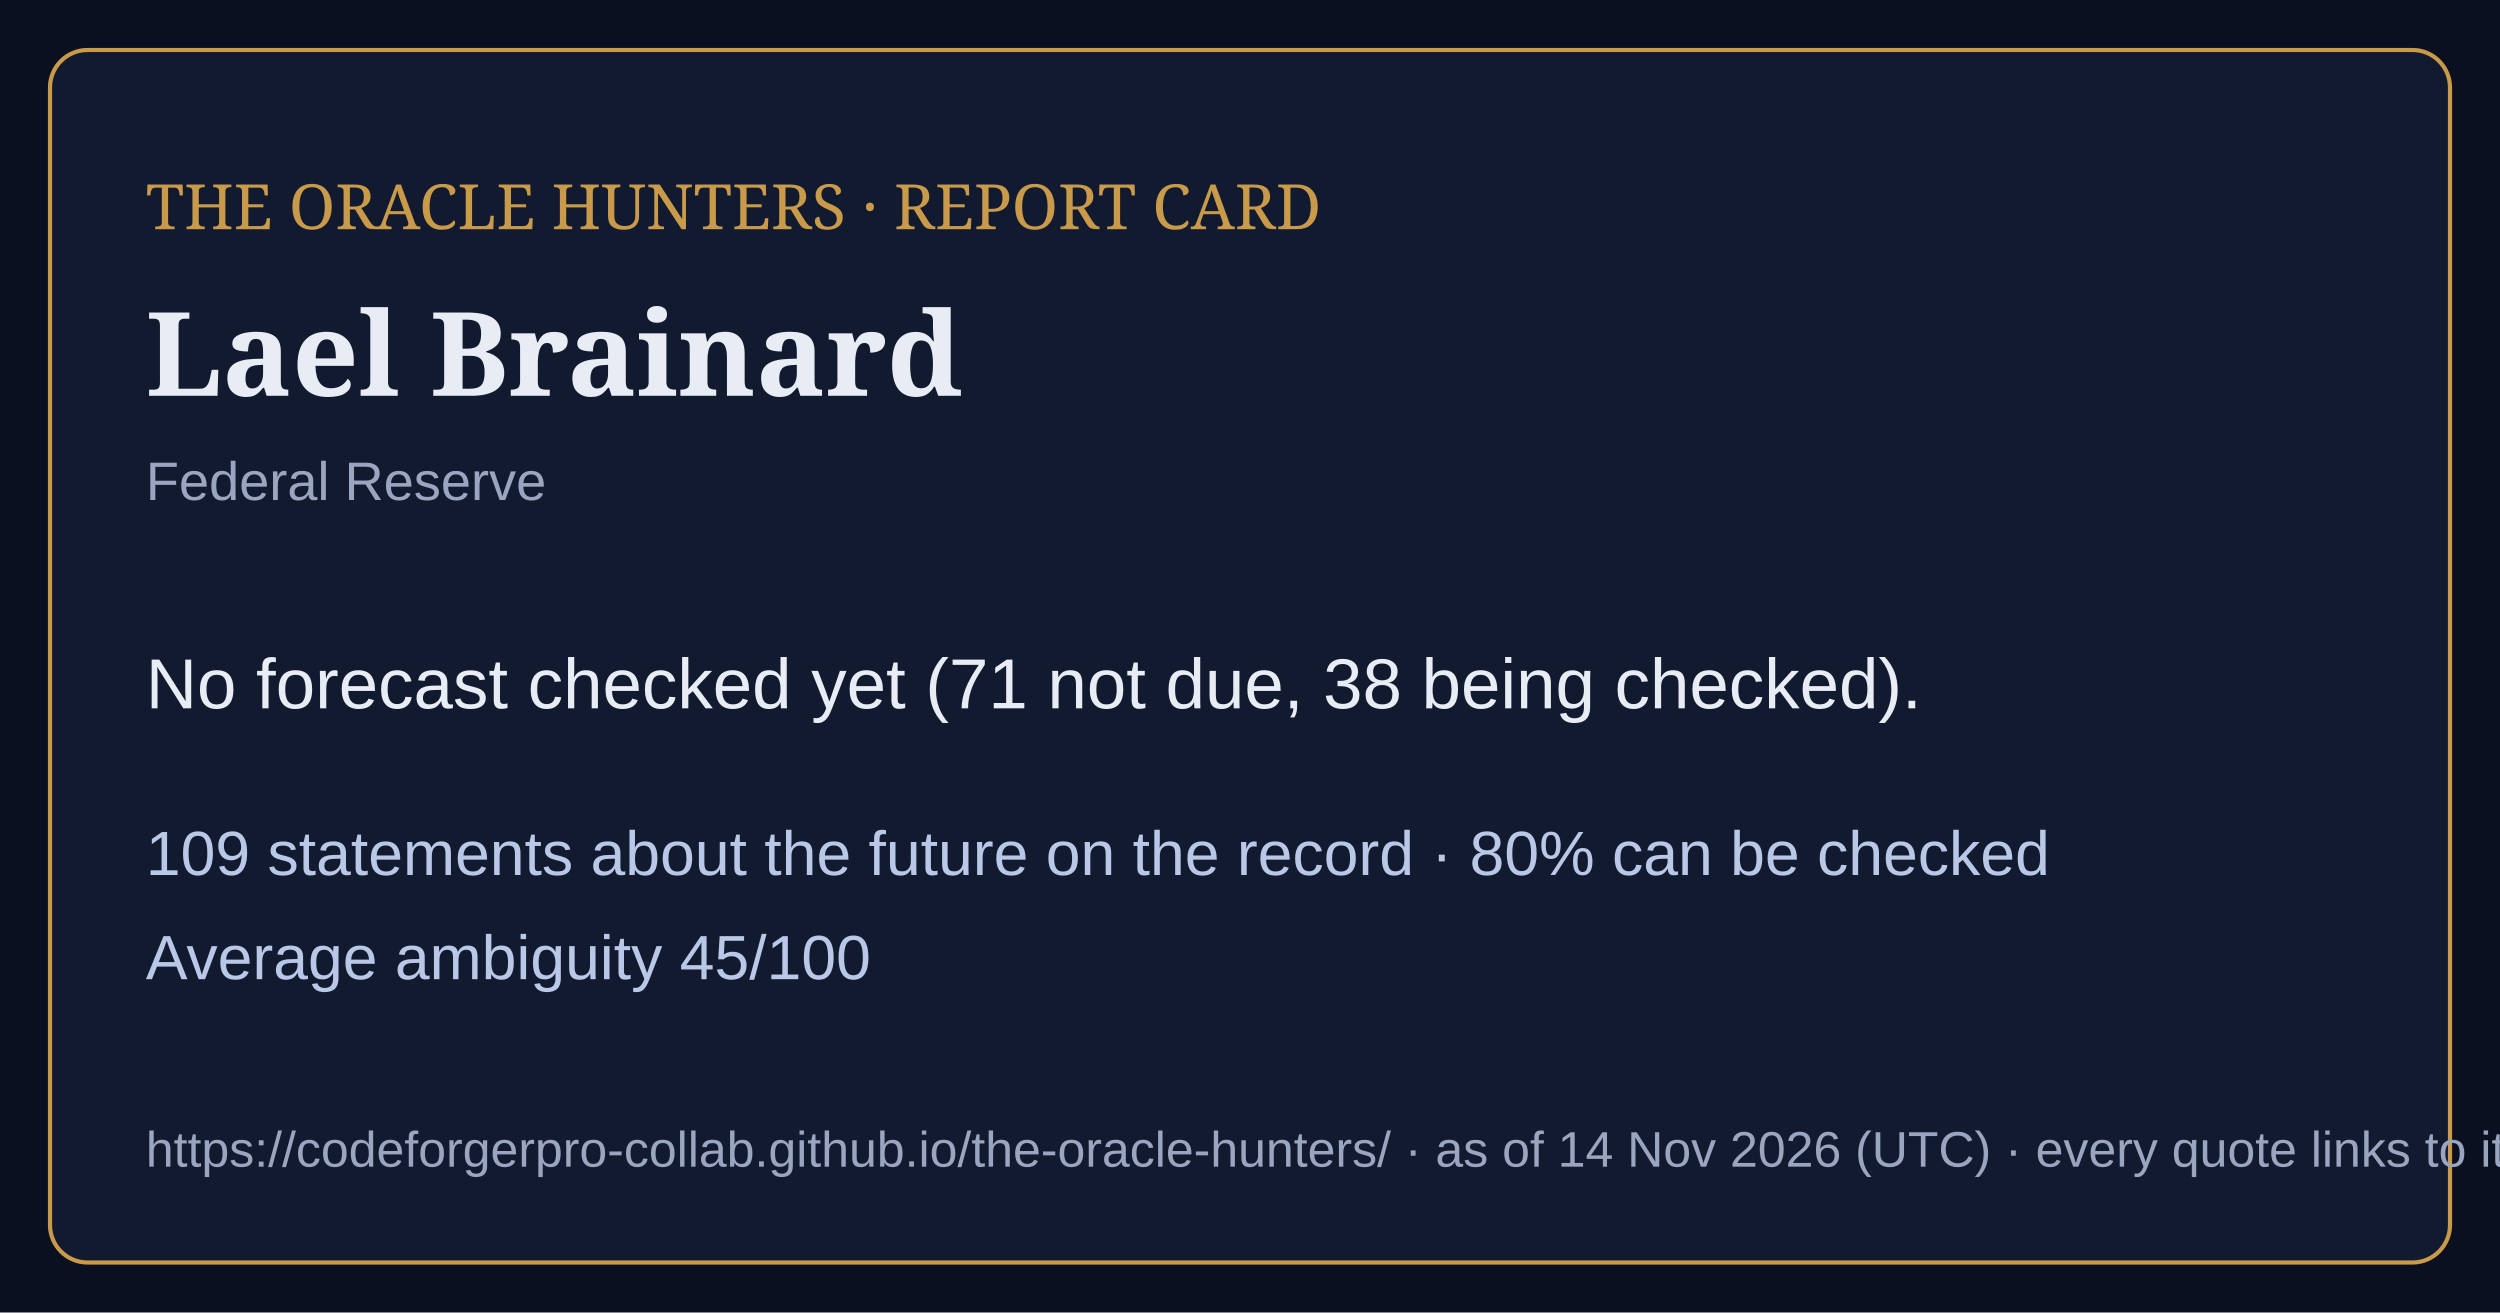
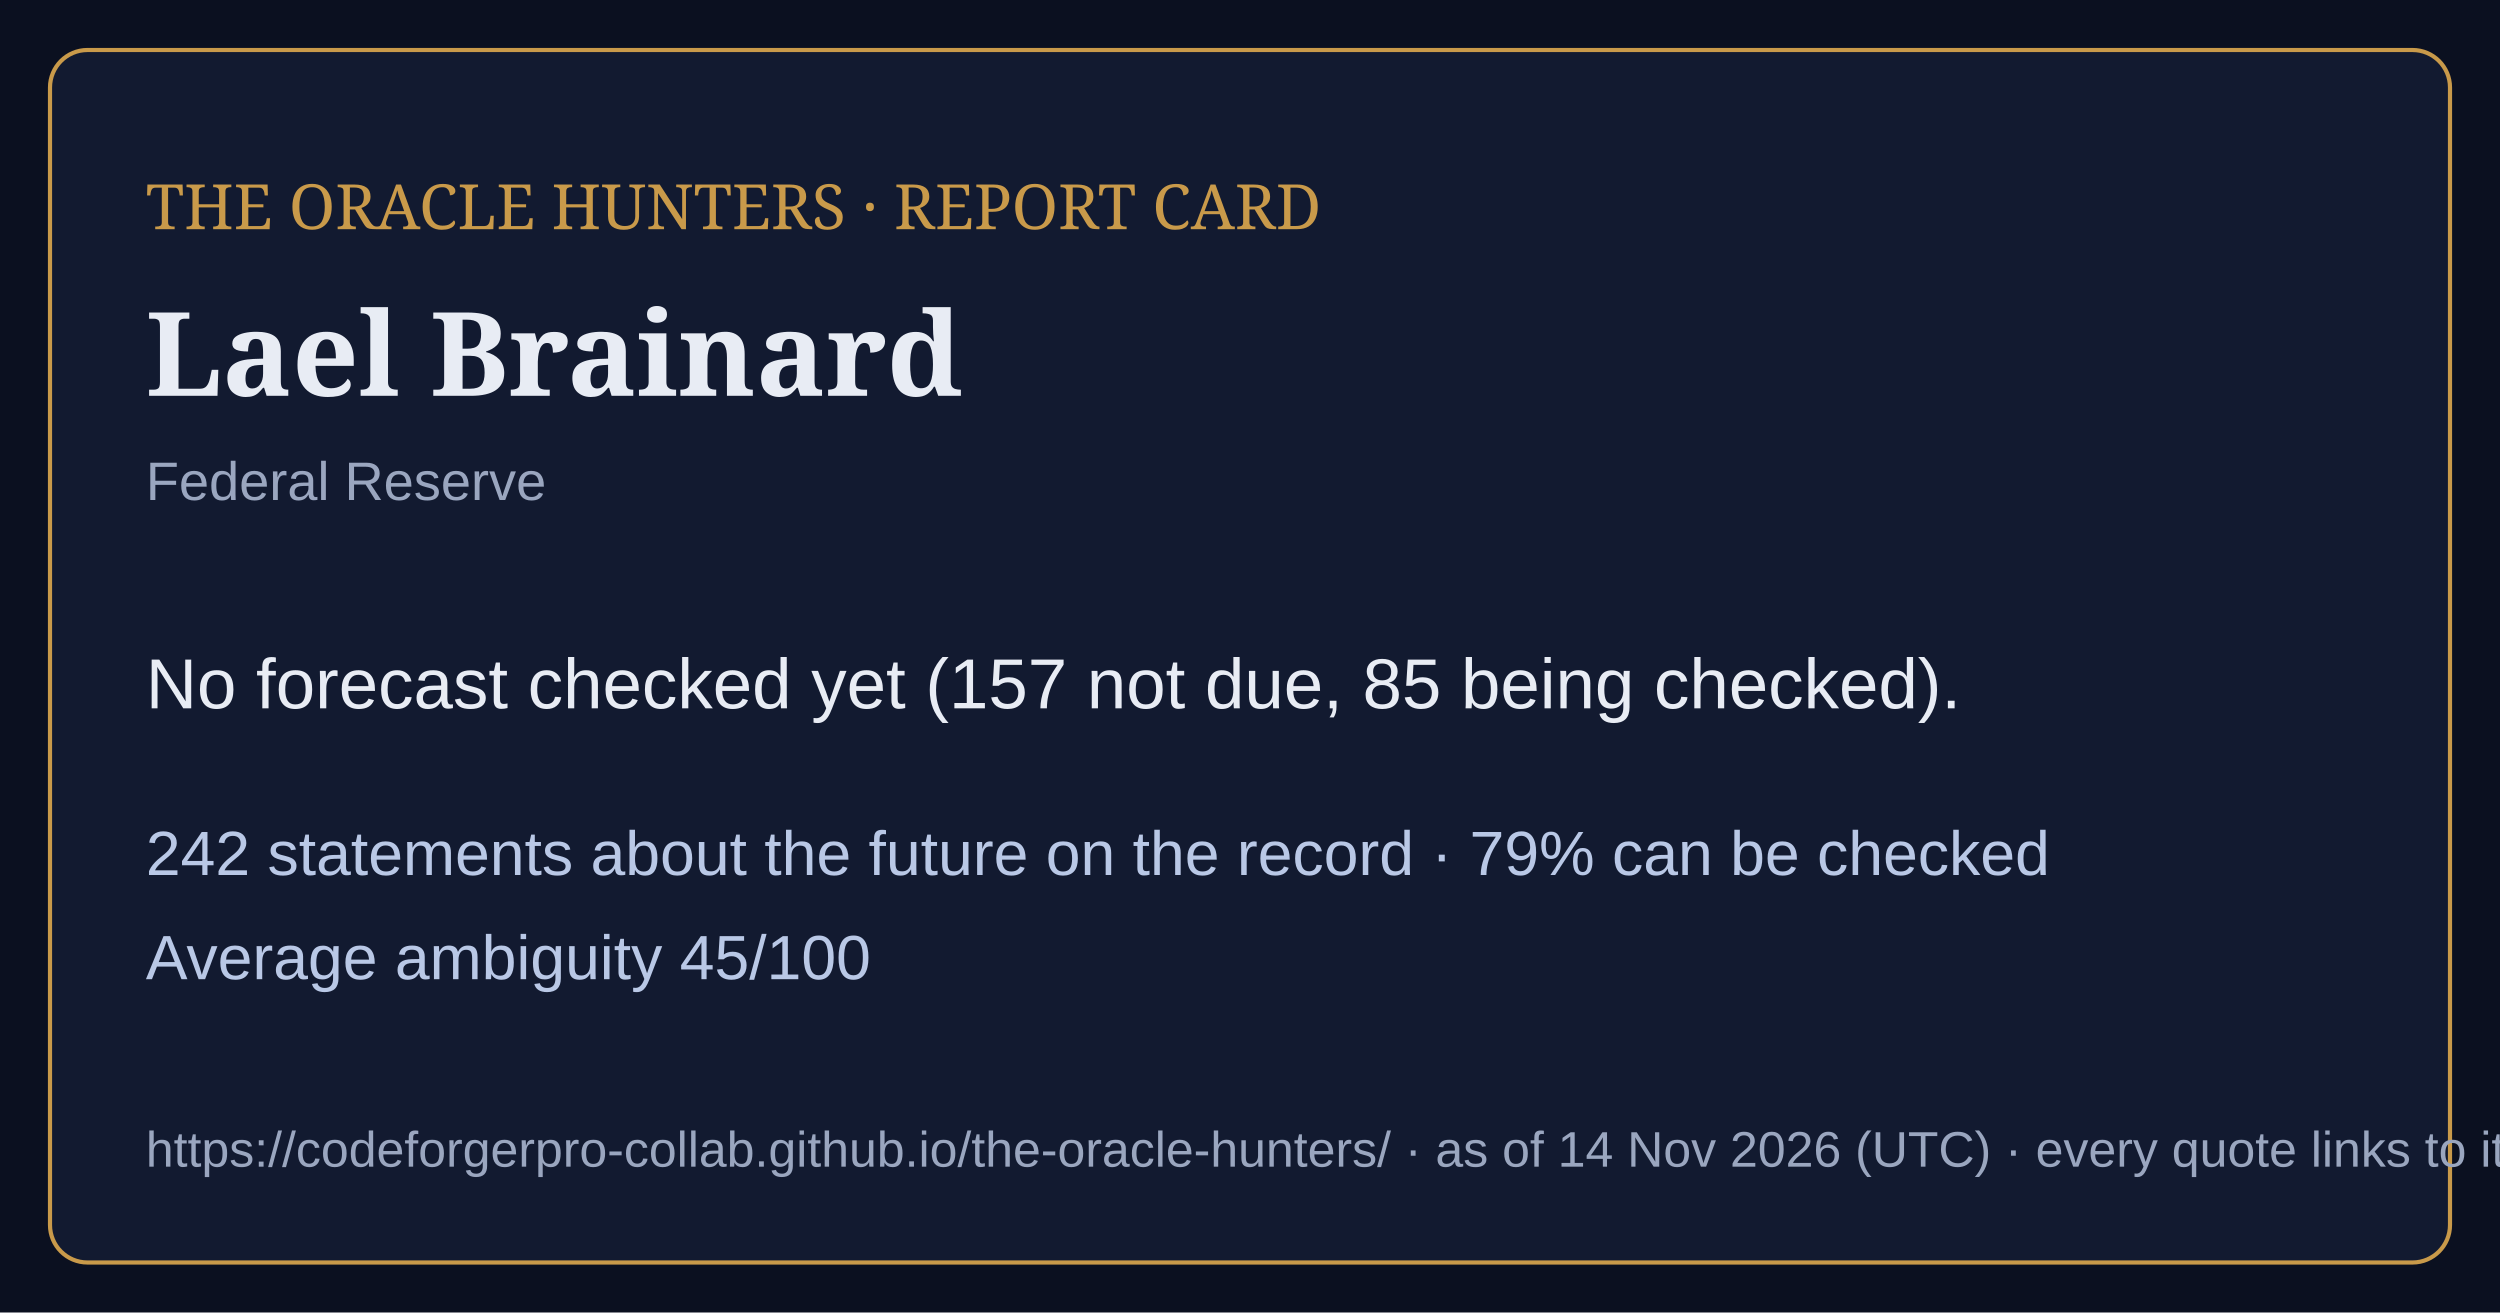
<svg xmlns="http://www.w3.org/2000/svg" viewBox="0 0 1200 630" width="1200" height="630">
  <rect width="1200" height="630" fill="#0b1020" />
  <rect x="24" y="24" width="1152" height="582" rx="18" fill="#121a30" stroke="#c99a4a" stroke-width="2" />
  <text x="70" y="110" font-family="Georgia,serif" font-size="30" fill="#c99a4a">THE ORACLE HUNTERS · REPORT CARD</text>
  <text x="70" y="190" font-family="Georgia,serif" font-size="56" font-weight="bold" fill="#e8ecf4">Lael Brainard</text>
  <text x="70" y="240" font-family="Arial,sans-serif" font-size="26" fill="#9aa6bf">Federal Reserve</text>
-   <text x="70" y="340" font-family="Arial,sans-serif" font-size="34" fill="#e8ecf4">No forecast checked yet (71 not due, 38 being checked).</text>
-   <text x="70" y="420" font-family="Arial,sans-serif" font-size="30" fill="#b9c8e6">109 statements about the future on the record · 80% can be checked</text>
+   <text x="70" y="340" font-family="Arial,sans-serif" font-size="34" fill="#e8ecf4">No forecast checked yet (157 not due, 85 being checked).</text>
+   <text x="70" y="420" font-family="Arial,sans-serif" font-size="30" fill="#b9c8e6">242 statements about the future on the record · 79% can be checked</text>
  <text x="70" y="470" font-family="Arial,sans-serif" font-size="30" fill="#b9c8e6">Average ambiguity 45/100</text>
  <text x="70" y="560" font-family="Arial,sans-serif" font-size="24" fill="#9aa6bf">https://codeforgerpro-collab.github.io/the-oracle-hunters/ · as of 14 Nov 2026 (UTC) · every quote links to its official source</text>
</svg>
